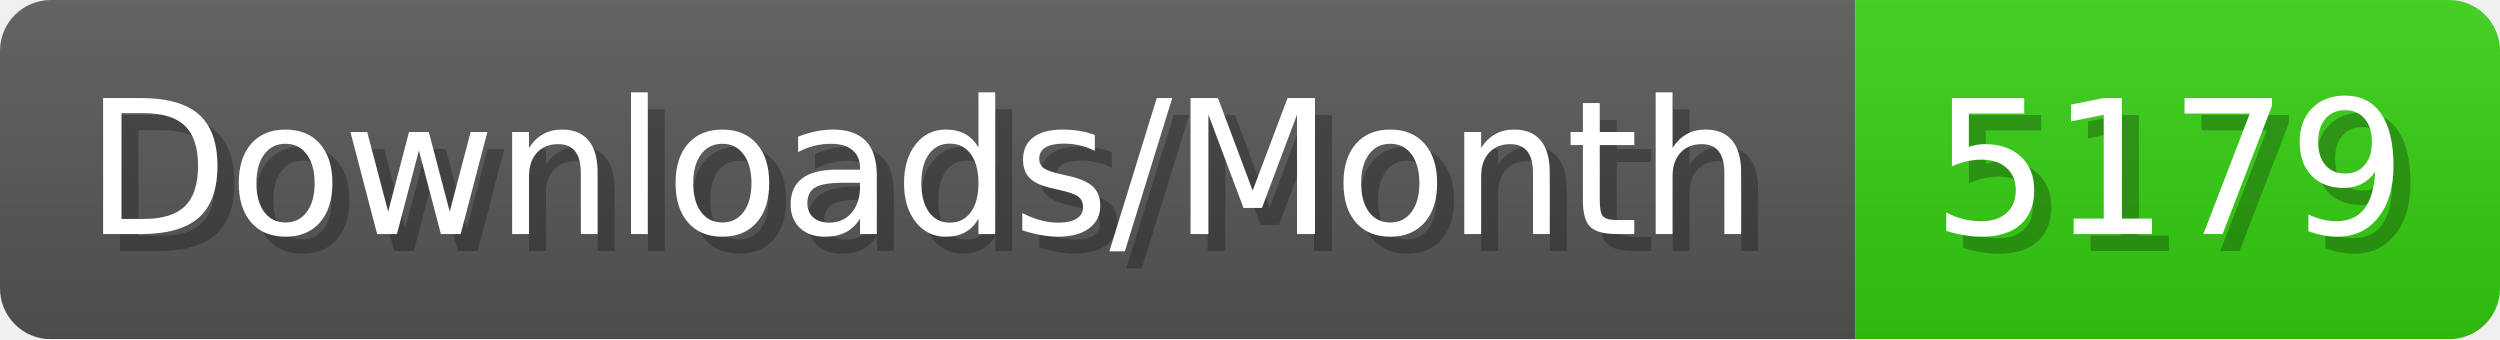
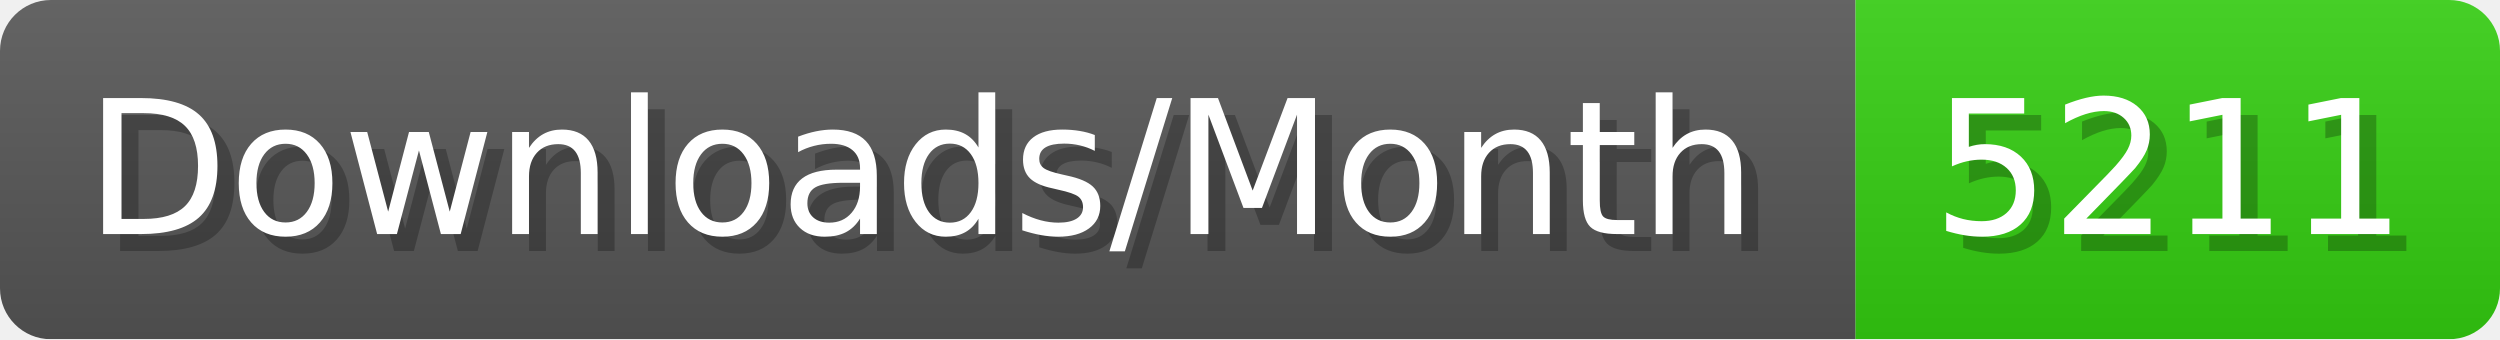
- <svg xmlns="http://www.w3.org/2000/svg" width="147.4" height="20" viewBox="0 0 1474 200" role="img" aria-label="Downloads/Month: 5179">
+ <svg xmlns="http://www.w3.org/2000/svg" width="147.4" height="20" viewBox="0 0 1474 200" role="img" aria-label="Downloads/Month: 5211">
  <linearGradient id="YlXUI" x2="0" y2="100%">
    <stop offset="0" stop-opacity=".1" stop-color="#EEE" />
    <stop offset="1" stop-opacity=".1" />
  </linearGradient>
  <mask id="JHhop">
    <rect width="1474" height="200" rx="30" fill="#FFF" />
  </mask>
  <g mask="url(#JHhop)">
    <rect width="1094" height="200" fill="#555" />
    <rect width="380" height="200" fill="#3C1" x="1094" />
    <rect width="1474" height="200" fill="url(#YlXUI)" />
  </g>
  <g aria-hidden="true" fill="#fff" text-anchor="start" font-family="Verdana,DejaVu Sans,sans-serif" font-size="110">
    <text x="60" y="148" textLength="994" fill="#000" opacity="0.25">Downloads/Month</text>
    <text x="50" y="138" textLength="994">Downloads/Month</text>
-     <text x="1149" y="148" textLength="280" fill="#000" opacity="0.25">5179</text>
-     <text x="1139" y="138" textLength="280">5179</text>
+     <text x="1149" y="148" textLength="280" fill="#000" opacity="0.25">5211</text>
+     <text x="1139" y="138" textLength="280">5211</text>
  </g>
</svg>
